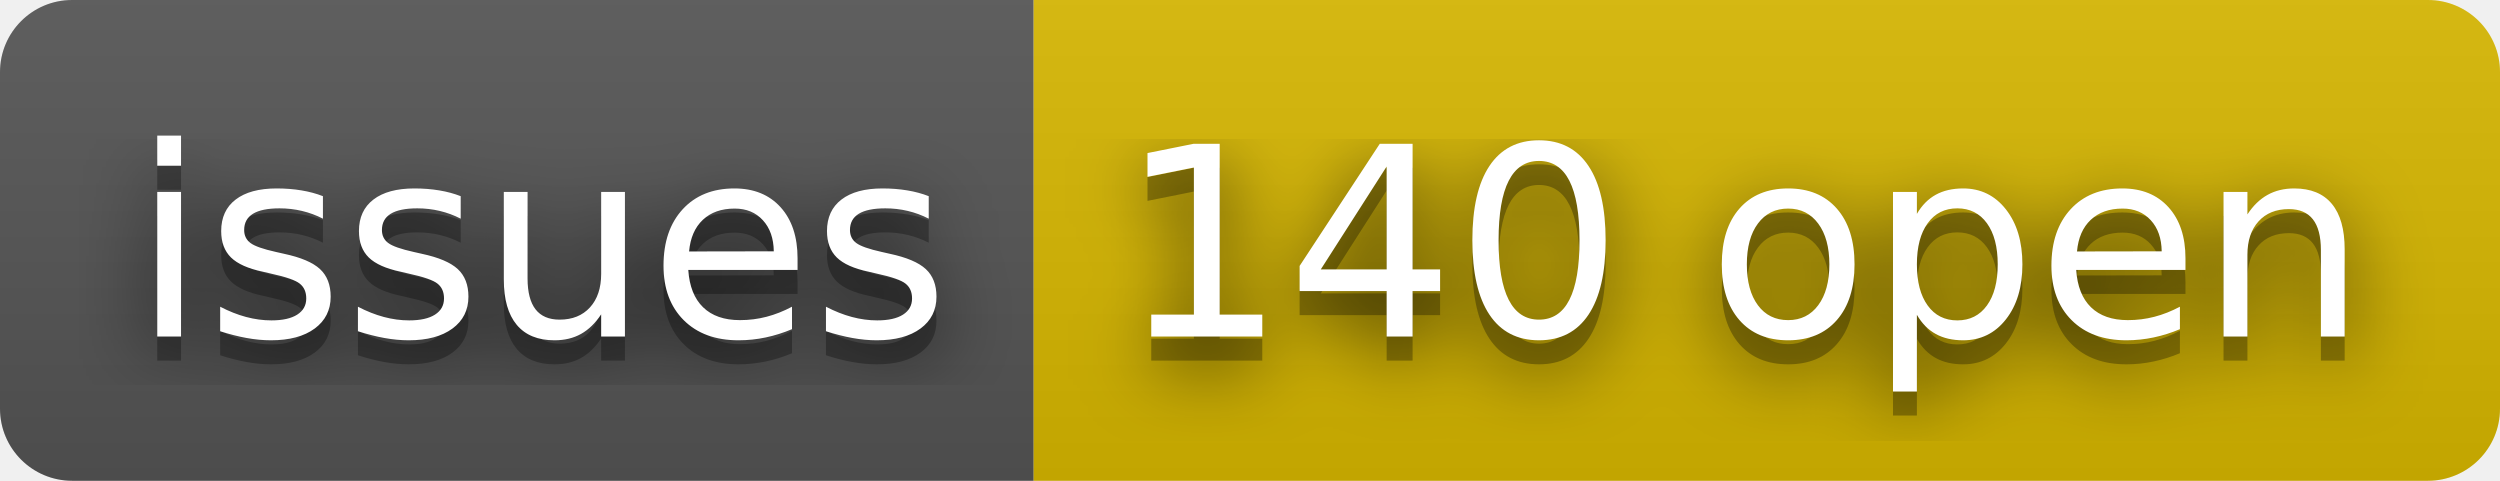
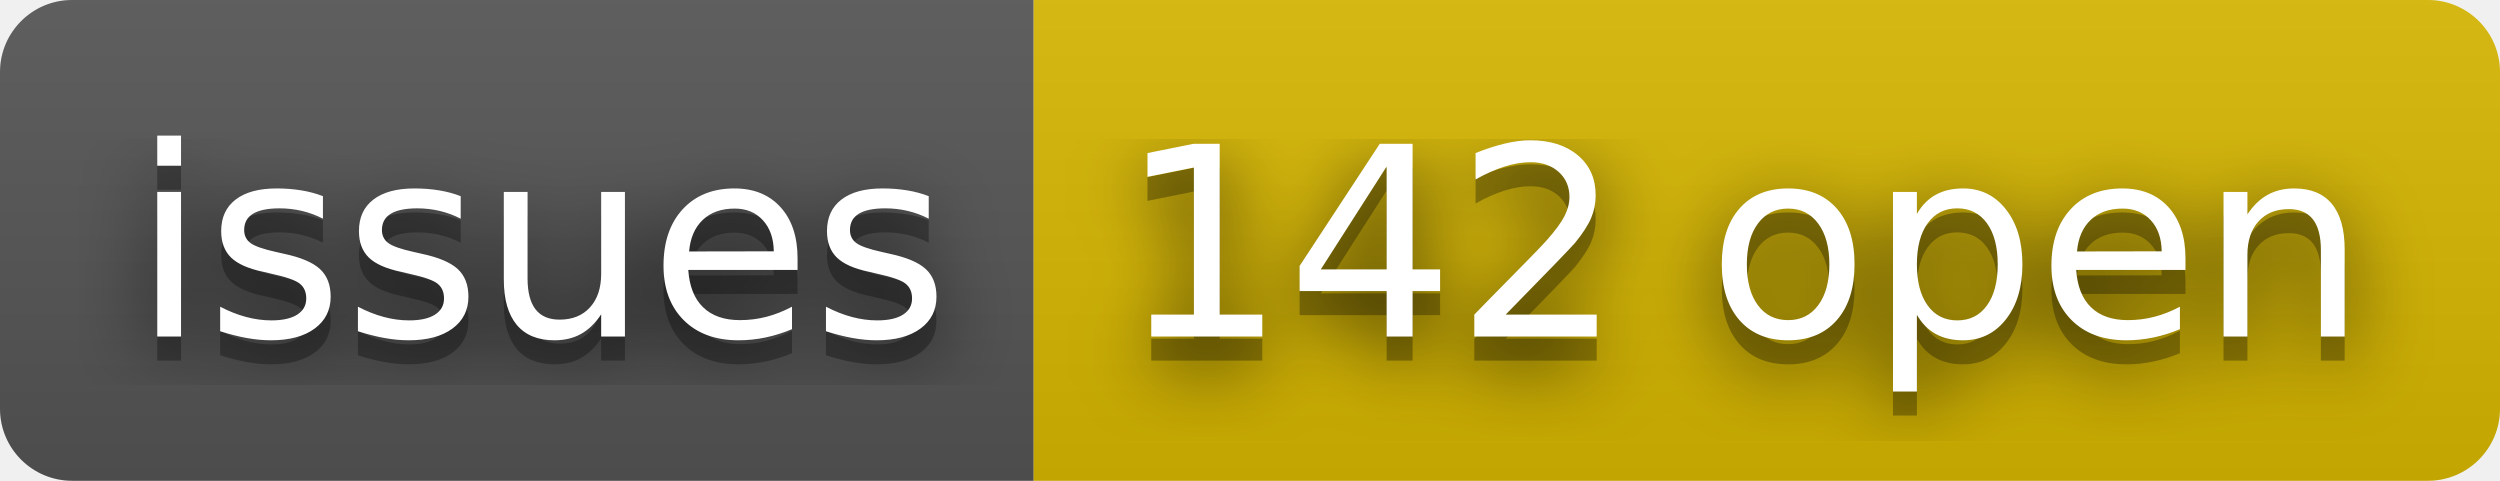
- <svg xmlns="http://www.w3.org/2000/svg" width="104" height="20" role="img" aria-label="issues: 140 open">
+ <svg xmlns="http://www.w3.org/2000/svg" width="104" height="20" role="img" aria-label="issues: 142 open">
  <filter id="blur">
    <feGaussianBlur stdDeviation="16" />
  </filter>
  <linearGradient id="s" x2="0" y2="100%">
    <stop offset="0" stop-color="#bbb" stop-opacity=".1" />
    <stop offset="1" stop-opacity=".1" />
  </linearGradient>
  <clipPath id="r">
    <rect width="104" height="20" rx="3" />
  </clipPath>
  <g clip-path="url(#r)">
    <rect width="43" height="20" fill="#555" />
    <rect x="43" width="61" height="20" fill="#d8b800" />
    <rect width="104" height="20" fill="url(#s)" />
  </g>
  <g fill="#fff" text-anchor="middle" font-family="Verdana,Geneva,DejaVu Sans,sans-serif" text-rendering="geometricPrecision" font-size="110">
    <g transform="scale(.1)">
      <g aria-hidden="true" fill="#010101">
        <text x="225" y="150" fill-opacity=".8" filter="url(#blur)" textLength="330">issues</text>
        <text x="225" y="150" fill-opacity=".3" textLength="330">issues</text>
      </g>
      <text x="225" y="140" textLength="330">issues</text>
    </g>
    <g transform="scale(.1)">
      <g aria-hidden="true" fill="#010101">
-         <text x="725" y="150" fill-opacity=".8" filter="url(#blur)" textLength="510">140 open</text>
-         <text x="725" y="150" fill-opacity=".3" textLength="510">140 open</text>
+         <text x="725" y="150" fill-opacity=".8" filter="url(#blur)" textLength="510">142 open</text>
+         <text x="725" y="150" fill-opacity=".3" textLength="510">142 open</text>
      </g>
-       <text x="725" y="140" textLength="510">140 open</text>
+       <text x="725" y="140" textLength="510">142 open</text>
    </g>
  </g>
</svg>
